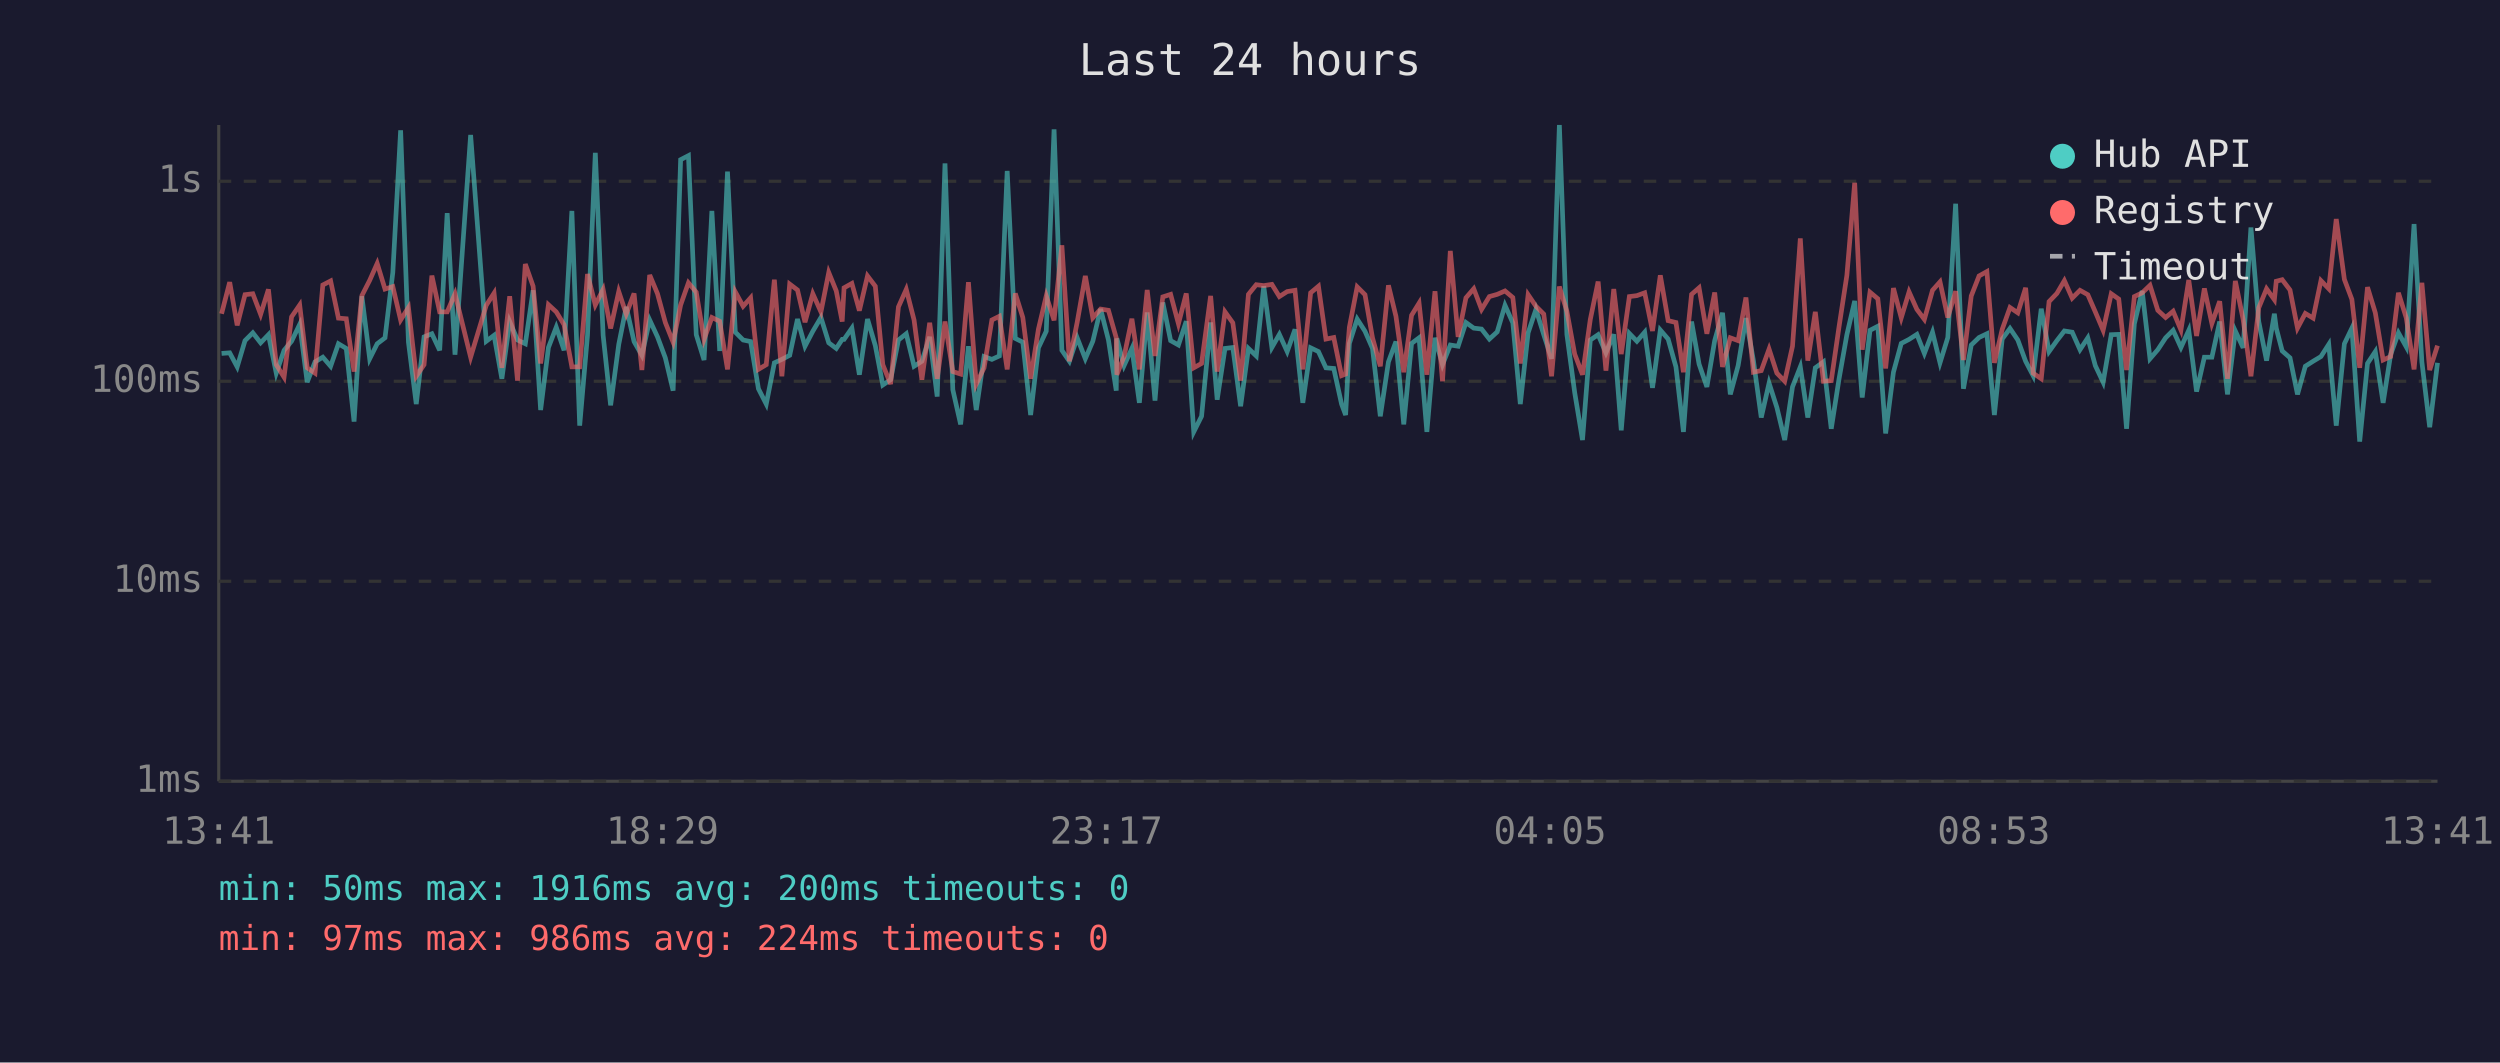
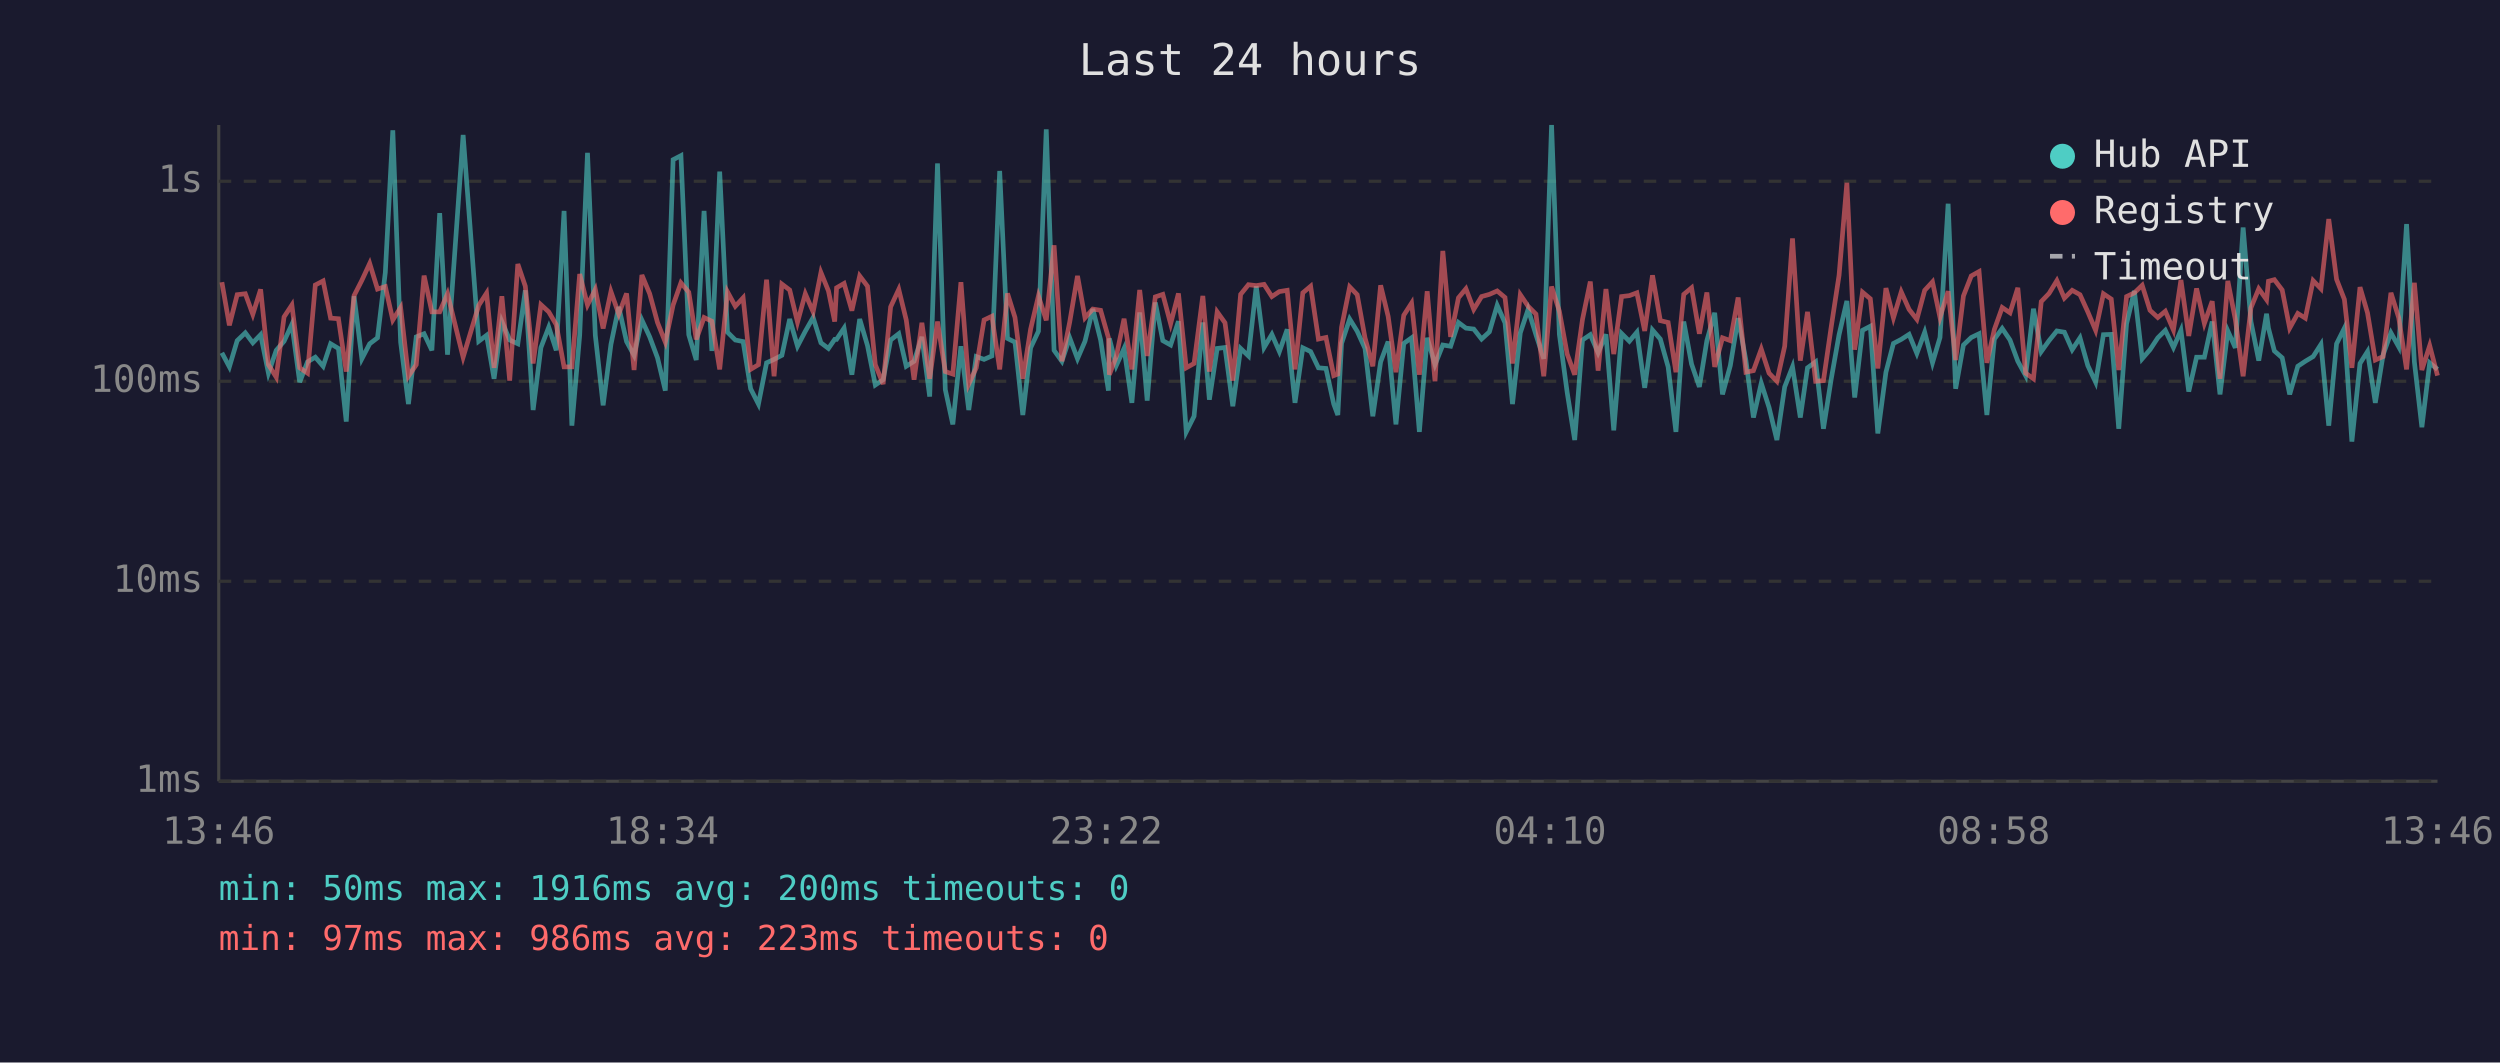
<svg xmlns="http://www.w3.org/2000/svg" viewBox="0 0 800 340" font-family="monospace" font-size="12">
  <rect width="800" height="340" fill="#1a1a2e" />
  <text x="400" y="24" fill="#e0e0e0" font-size="14" text-anchor="middle">Last 24 hours</text>
  <line x1="70" y1="40" x2="70" y2="250" stroke="#444" stroke-width="1" />
  <line x1="70" y1="250" x2="780" y2="250" stroke="#444" stroke-width="1" />
  <line x1="70" y1="250" x2="780" y2="250" stroke="#333" stroke-width="1" stroke-dasharray="4" />
  <text x="65" y="250" fill="#888" text-anchor="end" dominant-baseline="middle">1ms</text>
  <line x1="70" y1="186" x2="780" y2="186" stroke="#333" stroke-width="1" stroke-dasharray="4" />
  <text x="65" y="186" fill="#888" text-anchor="end" dominant-baseline="middle">10ms</text>
  <line x1="70" y1="122" x2="780" y2="122" stroke="#333" stroke-width="1" stroke-dasharray="4" />
  <text x="65" y="122" fill="#888" text-anchor="end" dominant-baseline="middle">100ms</text>
  <line x1="70" y1="58" x2="780" y2="58" stroke="#333" stroke-width="1" stroke-dasharray="4" />
  <text x="65" y="58" fill="#888" text-anchor="end" dominant-baseline="middle">1s</text>
-   <text x="70" y="270" fill="#888" text-anchor="middle">13:41</text>
-   <text x="212" y="270" fill="#888" text-anchor="middle">18:29</text>
-   <text x="354" y="270" fill="#888" text-anchor="middle">23:17</text>
-   <text x="496" y="270" fill="#888" text-anchor="middle">04:05</text>
-   <text x="638" y="270" fill="#888" text-anchor="middle">08:53</text>
-   <text x="780" y="270" fill="#888" text-anchor="middle">13:41</text>
-   <polyline points="70.9,113.1 73.5,112.9 75.9,117.4 78.4,109.0 80.9,106.5 83.4,109.7 85.9,107.1 88.4,119.4 90.9,112.1 93.3,109.2 95.9,103.8 98.3,122.3 100.8,115.8 103.3,114.3 105.8,117.2 108.3,110.0 110.8,111.5 113.3,134.9 115.8,94.8 118.3,114.8 120.7,110.0 123.2,108.1 125.7,87.2 128.2,41.7 130.7,109.5 133.2,129.3 135.7,107.8 138.2,106.8 140.7,112.1 143.1,68.2 145.6,113.5 150.6,43.2 155.6,109.2 158.1,107.3 160.6,121.2 163.1,102.9 165.6,108.8 168.1,110.0 170.6,92.9 173.0,131.2 175.5,111.2 178.0,104.7 180.5,112.1 183.0,67.5 185.5,136.2 188.0,107.3 190.5,48.9 193.0,107.3 195.4,129.7 198.0,110.2 200.4,98.2 202.9,109.3 205.4,113.7 207.9,102.4 210.4,107.8 212.9,114.5 215.4,125.0 217.8,51.1 220.3,49.8 222.8,107.1 225.3,115.2 227.8,67.5 230.3,112.3 232.8,54.9 235.3,106.3 237.8,108.8 240.2,109.3 242.7,124.4 245.2,129.3 247.8,116.1 250.2,115.0 252.7,113.7 255.2,102.1 257.6,110.8 260.1,106.0 262.7,101.6 265.2,109.7 267.6,111.5 269.5,108.6 270.1,108.6 272.6,105.0 275.0,119.9 277.6,102.1 280.1,110.6 282.5,123.2 285.0,121.5 287.5,108.8 290.0,106.8 292.5,117.2 295.0,115.6 297.5,107.8 299.9,126.9 302.4,52.3 304.9,124.7 307.4,135.8 309.9,110.8 312.4,131.2 314.9,114.1 317.4,115.0 319.8,113.9 322.3,54.7 324.9,108.3 327.3,109.5 329.8,132.8 332.3,111.3 334.8,106.0 337.3,41.4 339.8,112.1 342.2,115.6 344.7,108.1 347.3,114.8 349.7,109.2 352.2,98.9 354.7,108.8 357.2,125.0 357.4,108.3 359.7,117.0 362.2,111.5 364.6,128.9 367.1,100.0 369.6,128.2 372.1,96.8 374.6,109.0 377.1,110.4 379.6,102.8 382.0,138.2 384.5,133.2 387.4,103.2 389.5,127.9 392.0,111.5 394.5,111.2 397.0,130.0 399.5,111.5 402.0,113.9 404.4,91.6 407.0,111.2 409.4,107.0 411.9,112.5 414.4,105.4 416.9,128.9 419.4,111.3 421.9,112.5 424.3,117.7 426.8,117.9 429.3,129.3 430.6,132.8 431.8,109.9 434.3,102.1 436.8,106.0 439.2,111.5 441.7,133.2 444.3,115.8 446.7,109.3 449.2,135.8 451.7,109.9 454.1,108.1 456.6,138.2 459.2,108.1 461.6,116.7 464.1,110.4 466.6,110.8 469.1,103.2 471.6,105.0 474.1,105.3 476.6,108.5 479.1,106.2 481.6,97.7 484.1,103.3 486.5,129.3 489.0,106.5 491.5,99.0 494.0,107.1 496.5,114.8 499.0,40.0 501.4,107.0 503.9,125.6 506.4,140.8 508.9,108.8 511.4,107.1 513.9,112.9 516.4,107.0 518.8,137.7 521.4,106.7 523.8,109.2 526.3,106.3 528.8,124.1 531.3,105.6 533.8,108.5 536.3,117.4 538.7,138.2 541.3,102.9 543.7,116.5 546.2,123.8 548.7,109.0 551.2,100.1 553.7,126.2 556.2,117.0 558.7,101.8 561.1,115.4 563.6,133.6 566.1,122.6 568.6,130.4 571.1,140.8 573.6,123.8 576.1,117.4 578.5,133.6 580.9,117.7 583.5,115.8 586.0,137.2 588.5,121.2 591.0,107.1 593.5,96.3 595.9,127.2 598.4,105.7 600.9,104.4 603.4,138.7 605.9,119.1 608.4,109.9 610.9,108.6 613.4,107.0 615.8,113.1 618.4,106.3 620.8,116.1 623.3,108.0 625.8,65.2 628.3,124.4 630.8,110.4 633.3,108.0 635.8,106.8 638.2,132.8 640.7,108.5 643.2,105.1 645.7,108.8 648.2,115.6 650.6,120.2 653.2,98.8 655.7,112.5 658.2,109.0 660.6,105.9 663.1,106.3 665.6,111.9 668.1,108.1 670.5,117.0 673.0,122.3 675.6,107.1 678.0,107.0 680.5,137.2 683.0,103.6 685.5,93.1 688.0,114.8 690.5,111.9 693.0,108.1 695.4,105.7 697.9,111.2 700.4,105.7 702.9,125.3 705.4,114.3 707.8,114.3 710.3,102.9 712.8,126.2 715.3,105.9 717.8,111.3 720.3,72.8 722.8,102.9 725.3,115.4 727.8,100.4 728.4,105.0 730.3,112.3 732.8,114.5 735.2,126.2 737.7,117.2 740.2,115.6 742.7,114.1 745.2,110.2 747.6,136.2 750.2,110.0 752.6,105.0 755.1,141.3 757.6,116.3 760.1,112.5 762.6,128.9 765.0,113.5 767.5,106.5 770.0,111.0 772.5,71.7 775.0,115.8 777.5,136.7 780.0,116.1" fill="none" stroke="#4ecdc4" stroke-width="1.5" opacity="0.6" />
-   <polyline points="70.9,100.4 73.5,90.3 75.9,104.1 78.4,94.3 80.9,94.0 83.4,100.6 85.9,92.6 88.4,116.7 90.9,120.7 93.3,101.4 95.9,97.6 98.3,117.7 100.8,119.4 103.3,91.2 105.8,89.9 108.3,101.8 110.8,102.0 113.3,118.9 115.8,94.6 118.3,89.7 120.7,84.3 123.2,92.5 125.7,91.7 128.2,102.4 130.7,98.4 133.2,120.4 135.7,116.7 138.2,88.2 140.7,99.8 143.1,99.8 145.6,94.0 150.6,114.3 155.6,97.7 158.1,93.8 160.6,117.7 163.1,94.8 165.6,121.8 168.1,84.5 170.6,91.6 173.0,116.3 175.5,97.5 178.0,99.8 180.5,103.9 183.0,117.4 185.5,117.4 188.0,87.7 190.5,97.6 193.0,92.6 195.4,105.1 198.0,93.3 200.4,100.5 202.9,93.9 205.4,118.4 207.9,88.0 210.4,94.0 212.9,103.2 215.4,109.5 217.8,97.6 220.3,90.5 222.8,93.5 225.3,108.6 227.8,101.6 230.3,102.8 232.8,118.2 235.3,93.4 237.8,98.0 240.2,95.3 242.7,118.2 245.2,116.7 247.8,89.5 250.2,120.4 252.7,90.9 255.2,92.8 257.6,103.1 260.1,94.0 262.7,99.8 265.2,87.2 267.6,93.1 269.5,102.9 270.1,92.1 272.6,90.7 275.0,99.4 277.6,88.3 280.1,91.6 282.5,116.7 285.0,122.9 287.5,98.2 290.0,92.6 292.5,102.4 295.0,121.5 297.5,103.3 299.9,121.2 302.4,102.9 304.9,118.9 307.4,119.7 309.9,90.3 312.4,122.9 314.9,117.7 317.4,102.4 319.8,101.2 322.3,118.2 324.9,93.9 327.3,101.6 329.8,121.2 332.3,105.3 334.8,94.7 337.3,102.5 339.8,78.5 342.2,115.6 344.7,103.1 347.3,88.3 349.7,101.7 352.2,98.9 354.7,99.3 357.2,108.1 357.4,119.9 359.7,114.1 362.2,102.0 364.6,118.2 367.1,92.8 369.6,113.9 372.1,95.0 374.6,94.2 377.1,103.6 379.6,93.9 382.0,117.7 384.5,116.3 387.4,94.7 389.5,118.9 392.0,99.8 394.5,103.3 397.0,121.8 399.5,94.2 402.0,91.1 404.4,91.4 407.0,91.0 409.4,94.9 411.9,93.3 414.4,92.9 416.9,118.2 419.4,93.7 421.9,91.6 424.3,108.5 426.8,108.0 429.3,120.2 430.6,119.7 431.8,104.7 434.3,91.8 436.8,94.3 439.2,108.1 441.7,117.2 444.3,91.3 446.7,101.2 449.2,119.1 451.7,100.9 454.1,97.0 456.6,119.9 459.2,93.2 461.6,122.0 464.1,80.3 466.6,107.8 469.1,95.3 471.6,92.4 474.1,99.0 476.6,94.9 479.1,94.2 481.6,93.1 484.1,95.2 486.5,116.3 489.0,94.3 491.5,98.0 494.0,100.5 496.5,120.4 499.0,91.7 501.4,99.6 503.9,113.3 506.4,119.9 508.9,102.2 511.4,90.1 513.9,118.6 516.4,92.5 518.8,113.3 521.4,94.9 523.8,94.6 526.3,93.7 528.8,105.9 531.3,88.1 533.8,102.6 536.3,103.2 538.7,119.1 541.3,94.2 543.7,92.1 546.2,106.8 548.7,93.6 551.2,117.4 553.7,108.1 556.2,109.0 558.7,95.2 561.1,119.1 563.6,118.6 566.1,111.7 568.6,119.4 571.1,122.0 573.6,110.8 576.1,76.3 578.5,115.4 580.9,99.8 583.5,122.0 586.0,121.8 588.5,104.5 591.0,88.1 593.5,58.5 595.9,111.9 598.4,93.5 600.9,95.6 603.4,117.9 605.9,92.2 608.4,101.7 610.9,93.4 613.4,99.0 615.8,102.2 618.4,92.9 620.8,90.2 623.3,101.6 625.8,93.2 628.3,115.2 630.8,94.7 633.3,88.3 635.8,86.9 638.2,116.1 640.7,105.4 643.2,98.4 645.7,100.1 648.2,92.1 650.6,119.4 653.2,121.2 655.7,96.5 658.2,93.9 660.6,89.8 663.1,95.4 665.6,92.9 668.1,94.3 670.5,99.8 673.0,105.7 675.6,94.0 678.0,95.7 680.5,118.4 683.0,94.9 685.5,93.7 688.0,91.3 690.5,99.3 693.0,101.6 695.4,99.6 697.9,105.6 700.4,89.6 702.9,107.5 705.4,92.3 707.8,103.5 710.3,96.4 712.8,121.2 715.3,89.9 717.8,102.2 720.3,120.4 722.8,98.5 725.3,92.4 727.8,95.9 728.4,90.0 730.3,89.5 732.8,92.8 735.2,105.0 737.7,100.3 740.2,101.8 742.7,89.8 745.2,92.4 747.6,70.1 750.2,89.4 752.6,95.8 755.1,117.7 757.6,91.9 760.1,100.1 762.6,115.2 765.0,114.1 767.5,93.7 770.0,101.7 772.5,118.2 775.0,90.5 777.5,118.4 780.0,110.6" fill="none" stroke="#ff6b6b" stroke-width="1.5" opacity="0.6" />
+   <text x="70" y="270" fill="#888" text-anchor="middle">13:46</text>
+   <text x="212" y="270" fill="#888" text-anchor="middle">18:34</text>
+   <text x="354" y="270" fill="#888" text-anchor="middle">23:22</text>
+   <text x="496" y="270" fill="#888" text-anchor="middle">04:10</text>
+   <text x="638" y="270" fill="#888" text-anchor="middle">08:58</text>
+   <text x="780" y="270" fill="#888" text-anchor="middle">13:46</text>
+   <polyline points="71.0,112.9 73.4,117.4 75.9,109.0 78.5,106.5 80.9,109.7 83.4,107.1 85.9,119.4 88.4,112.1 90.9,109.2 93.4,103.8 95.9,122.3 98.4,115.8 100.9,114.3 103.4,117.2 105.8,110.0 108.3,111.5 110.8,134.9 113.3,94.8 115.8,114.8 118.3,110.0 120.8,108.1 123.3,87.2 125.7,41.7 128.2,109.5 130.7,129.3 133.2,107.8 135.7,106.8 138.2,112.1 140.7,68.2 143.2,113.5 148.2,43.2 153.2,109.2 155.7,107.3 158.1,121.2 160.6,102.9 163.1,108.8 165.7,110.0 168.1,92.9 170.6,131.2 173.1,111.2 175.6,104.7 178.0,112.1 180.5,67.5 183.0,136.2 185.5,107.3 188.0,48.9 190.5,107.3 193.0,129.7 195.5,110.2 198.0,98.2 200.5,109.3 202.9,113.7 205.4,102.4 207.9,107.8 210.4,114.5 212.9,125.0 215.4,51.1 217.9,49.8 220.4,107.1 222.8,115.2 225.3,67.5 227.8,112.3 230.3,54.9 232.8,106.3 235.3,108.8 237.8,109.3 240.2,124.4 242.7,129.3 245.3,116.1 247.7,115.0 250.2,113.7 252.7,102.1 255.2,110.8 257.7,106.0 260.2,101.6 262.7,109.7 265.1,111.5 267.1,108.6 267.7,108.6 270.1,105.0 272.6,119.9 275.1,102.1 277.6,110.6 280.1,123.2 282.6,121.5 285.0,108.8 287.6,106.8 290.0,117.2 292.5,115.6 295.0,107.8 297.5,126.9 300.0,52.3 302.5,124.7 304.9,135.8 307.5,110.8 310.0,131.2 312.4,114.1 314.9,115.0 317.4,113.9 319.9,54.7 322.4,108.3 324.8,109.5 327.3,132.8 329.8,111.3 332.3,106.0 334.8,41.4 337.3,112.1 339.8,115.6 342.3,108.1 344.8,114.8 347.2,109.2 349.7,98.9 352.2,108.8 354.7,125.0 355.0,108.3 357.2,117.0 359.7,111.5 362.2,128.9 364.7,100.0 367.1,128.2 369.7,96.8 372.1,109.0 374.6,110.4 377.1,102.8 379.6,138.2 382.1,133.2 384.9,103.2 387.0,127.9 389.5,111.5 392.0,111.2 394.5,130.0 397.0,111.5 399.5,113.9 402.0,91.6 404.5,111.2 407.0,107.0 409.4,112.5 411.9,105.4 414.4,128.9 416.9,111.3 419.4,112.5 421.9,117.7 424.3,117.9 426.8,129.3 428.1,132.8 429.3,109.9 431.9,102.1 434.3,106.0 436.8,111.5 439.3,133.2 441.8,115.8 444.2,109.3 446.7,135.8 449.2,109.9 451.7,108.1 454.2,138.2 456.7,108.1 459.2,116.7 461.7,110.4 464.2,110.8 466.7,103.2 469.1,105.0 471.6,105.3 474.1,108.5 476.6,106.2 479.1,97.7 481.6,103.3 484.0,129.3 486.5,106.5 489.0,99.0 491.5,107.1 494.0,114.8 496.5,40.0 499.0,107.0 501.5,125.6 503.9,140.8 506.4,108.8 508.9,107.1 511.4,112.9 513.9,107.0 516.4,137.7 518.9,106.7 521.4,109.2 523.8,106.3 526.3,124.1 528.8,105.6 531.3,108.5 533.8,117.4 536.3,138.2 538.8,102.9 541.3,116.5 543.8,123.8 546.2,109.0 548.7,100.1 551.2,126.2 553.7,117.0 556.2,101.8 558.7,115.4 561.1,133.6 563.6,122.6 566.1,130.4 568.6,140.8 571.1,123.8 573.6,117.4 576.1,133.6 578.4,117.7 581.0,115.8 583.5,137.2 586.0,121.2 588.5,107.1 591.0,96.3 593.5,127.2 596.0,105.7 598.5,104.4 600.9,138.7 603.5,119.1 605.9,109.9 608.4,108.6 610.9,107.0 613.4,113.1 615.9,106.3 618.4,116.1 620.8,108.0 623.4,65.2 625.8,124.4 628.3,110.4 630.8,108.0 633.3,106.8 635.8,132.8 638.2,108.5 640.7,105.1 643.2,108.8 645.7,115.6 648.2,120.2 650.7,98.8 653.2,112.5 655.7,109.0 658.2,105.9 660.6,106.3 663.1,111.9 665.6,108.1 668.1,117.0 670.6,122.3 673.1,107.1 675.6,107.0 678.0,137.2 680.5,103.6 683.0,93.1 685.5,114.8 688.0,111.9 690.5,108.1 692.9,105.7 695.5,111.2 697.9,105.7 700.4,125.3 702.9,114.3 705.4,114.3 707.9,102.9 710.4,126.2 712.9,105.9 715.3,111.3 717.8,72.8 720.3,102.9 722.8,115.4 725.3,100.4 725.9,105.0 727.8,112.3 730.3,114.5 732.7,126.2 735.3,117.2 737.7,115.6 740.2,114.1 742.7,110.2 745.2,136.2 747.7,110.0 750.2,105.0 752.6,141.3 755.2,116.3 757.6,112.5 760.1,128.9 762.6,113.5 765.1,106.5 767.6,111.0 770.1,71.7 772.6,115.8 775.0,136.7 777.5,116.1 780.0,118.2" fill="none" stroke="#4ecdc4" stroke-width="1.5" opacity="0.6" />
+   <polyline points="71.0,90.3 73.4,104.1 75.9,94.3 78.5,94.0 80.9,100.6 83.4,92.6 85.9,116.7 88.4,120.7 90.9,101.4 93.4,97.6 95.9,117.7 98.4,119.4 100.9,91.2 103.4,89.9 105.8,101.8 108.3,102.0 110.8,118.9 113.3,94.6 115.8,89.7 118.3,84.3 120.8,92.5 123.3,91.7 125.7,102.4 128.2,98.4 130.7,120.4 133.2,116.7 135.7,88.2 138.2,99.8 140.7,99.8 143.2,94.0 148.2,114.3 153.2,97.7 155.7,93.8 158.1,117.7 160.6,94.8 163.1,121.8 165.7,84.5 168.1,91.6 170.6,116.3 173.1,97.5 175.6,99.8 178.0,103.9 180.5,117.4 183.0,117.4 185.5,87.7 188.0,97.6 190.5,92.6 193.0,105.1 195.5,93.3 198.0,100.5 200.5,93.9 202.9,118.4 205.4,88.0 207.9,94.0 210.4,103.2 212.9,109.5 215.4,97.6 217.9,90.5 220.4,93.5 222.8,108.6 225.3,101.6 227.8,102.8 230.3,118.2 232.8,93.4 235.3,98.0 237.8,95.3 240.2,118.2 242.7,116.7 245.3,89.5 247.7,120.4 250.2,90.9 252.7,92.8 255.2,103.1 257.7,94.0 260.2,99.8 262.7,87.2 265.1,93.1 267.1,102.9 267.7,92.1 270.1,90.7 272.6,99.4 275.1,88.3 277.6,91.6 280.1,116.7 282.6,122.9 285.0,98.2 287.6,92.6 290.0,102.4 292.5,121.5 295.0,103.3 297.5,121.2 300.0,102.9 302.5,118.9 304.9,119.7 307.5,90.3 310.0,122.9 312.4,117.7 314.9,102.4 317.4,101.2 319.9,118.2 322.4,93.9 324.8,101.6 327.3,121.2 329.8,105.3 332.3,94.7 334.8,102.5 337.3,78.5 339.8,115.6 342.3,103.1 344.8,88.3 347.2,101.7 349.7,98.9 352.2,99.3 354.7,108.1 355.0,119.9 357.2,114.1 359.7,102.0 362.2,118.2 364.7,92.8 367.1,113.9 369.7,95.0 372.1,94.2 374.6,103.6 377.1,93.9 379.6,117.7 382.1,116.3 384.9,94.7 387.0,118.9 389.5,99.8 392.0,103.3 394.5,121.8 397.0,94.2 399.5,91.1 402.0,91.4 404.5,91.0 407.0,94.9 409.4,93.3 411.9,92.9 414.4,118.2 416.9,93.7 419.4,91.6 421.9,108.5 424.3,108.0 426.8,120.2 428.1,119.7 429.3,104.7 431.9,91.8 434.3,94.3 436.8,108.1 439.3,117.2 441.8,91.3 444.2,101.2 446.7,119.1 449.2,100.9 451.7,97.0 454.2,119.9 456.7,93.2 459.2,122.0 461.7,80.3 464.2,107.8 466.7,95.3 469.1,92.4 471.6,99.0 474.1,94.9 476.6,94.2 479.1,93.1 481.6,95.2 484.0,116.3 486.5,94.3 489.0,98.0 491.5,100.5 494.0,120.4 496.5,91.7 499.0,99.6 501.5,113.3 503.9,119.9 506.4,102.2 508.9,90.1 511.4,118.6 513.9,92.5 516.4,113.3 518.9,94.9 521.4,94.6 523.8,93.7 526.3,105.9 528.8,88.1 531.3,102.6 533.8,103.2 536.3,119.1 538.8,94.2 541.3,92.1 543.8,106.8 546.2,93.6 548.7,117.4 551.2,108.1 553.7,109.0 556.2,95.2 558.7,119.1 561.1,118.6 563.6,111.7 566.1,119.4 568.6,122.0 571.1,110.8 573.6,76.3 576.1,115.4 578.4,99.8 581.0,122.0 583.5,121.8 586.0,104.5 588.5,88.1 591.0,58.5 593.5,111.9 596.0,93.5 598.5,95.6 600.9,117.9 603.5,92.2 605.9,101.7 608.4,93.4 610.9,99.0 613.4,102.2 615.9,92.9 618.4,90.2 620.8,101.6 623.4,93.2 625.8,115.2 628.3,94.7 630.8,88.3 633.3,86.9 635.8,116.1 638.2,105.4 640.7,98.4 643.2,100.1 645.7,92.1 648.2,119.4 650.7,121.2 653.2,96.5 655.7,93.9 658.2,89.8 660.6,95.4 663.1,92.9 665.6,94.3 668.1,99.8 670.6,105.7 673.1,94.0 675.6,95.7 678.0,118.4 680.5,94.9 683.0,93.7 685.5,91.3 688.0,99.3 690.5,101.6 692.9,99.6 695.5,105.6 697.9,89.6 700.4,107.5 702.9,92.3 705.4,103.5 707.9,96.4 710.4,121.2 712.9,89.9 715.3,102.2 717.8,120.4 720.3,98.5 722.8,92.4 725.3,95.9 725.9,90.0 727.8,89.5 730.3,92.8 732.7,105.0 735.3,100.3 737.7,101.8 740.2,89.8 742.7,92.4 745.2,70.1 747.7,89.4 750.2,95.8 752.6,117.7 755.2,91.9 757.6,100.1 760.1,115.2 762.6,114.1 765.1,93.7 767.6,101.7 770.1,118.2 772.6,90.5 775.0,118.4 777.5,110.6 780.0,120.2" fill="none" stroke="#ff6b6b" stroke-width="1.5" opacity="0.6" />
  <circle cx="660" cy="50" r="4" fill="#4ecdc4" />
  <text x="670" y="50" fill="#e0e0e0" dominant-baseline="middle">Hub API</text>
  <circle cx="660" cy="68" r="4" fill="#ff6b6b" />
  <text x="670" y="68" fill="#e0e0e0" dominant-baseline="middle">Registry</text>
  <line x1="656" y1="82" x2="664" y2="82" stroke="#e0e0e0" stroke-width="1.5" stroke-dasharray="4,3" opacity="0.7" />
  <text x="670" y="86" fill="#e0e0e0" dominant-baseline="middle">Timeout</text>
  <text x="70" y="288" fill="#4ecdc4" font-size="11">min: 50ms  max: 1916ms  avg: 200ms  timeouts: 0</text>
-   <text x="70" y="304" fill="#ff6b6b" font-size="11">min: 97ms  max: 986ms  avg: 224ms  timeouts: 0</text>
+   <text x="70" y="304" fill="#ff6b6b" font-size="11">min: 97ms  max: 986ms  avg: 223ms  timeouts: 0</text>
</svg>
